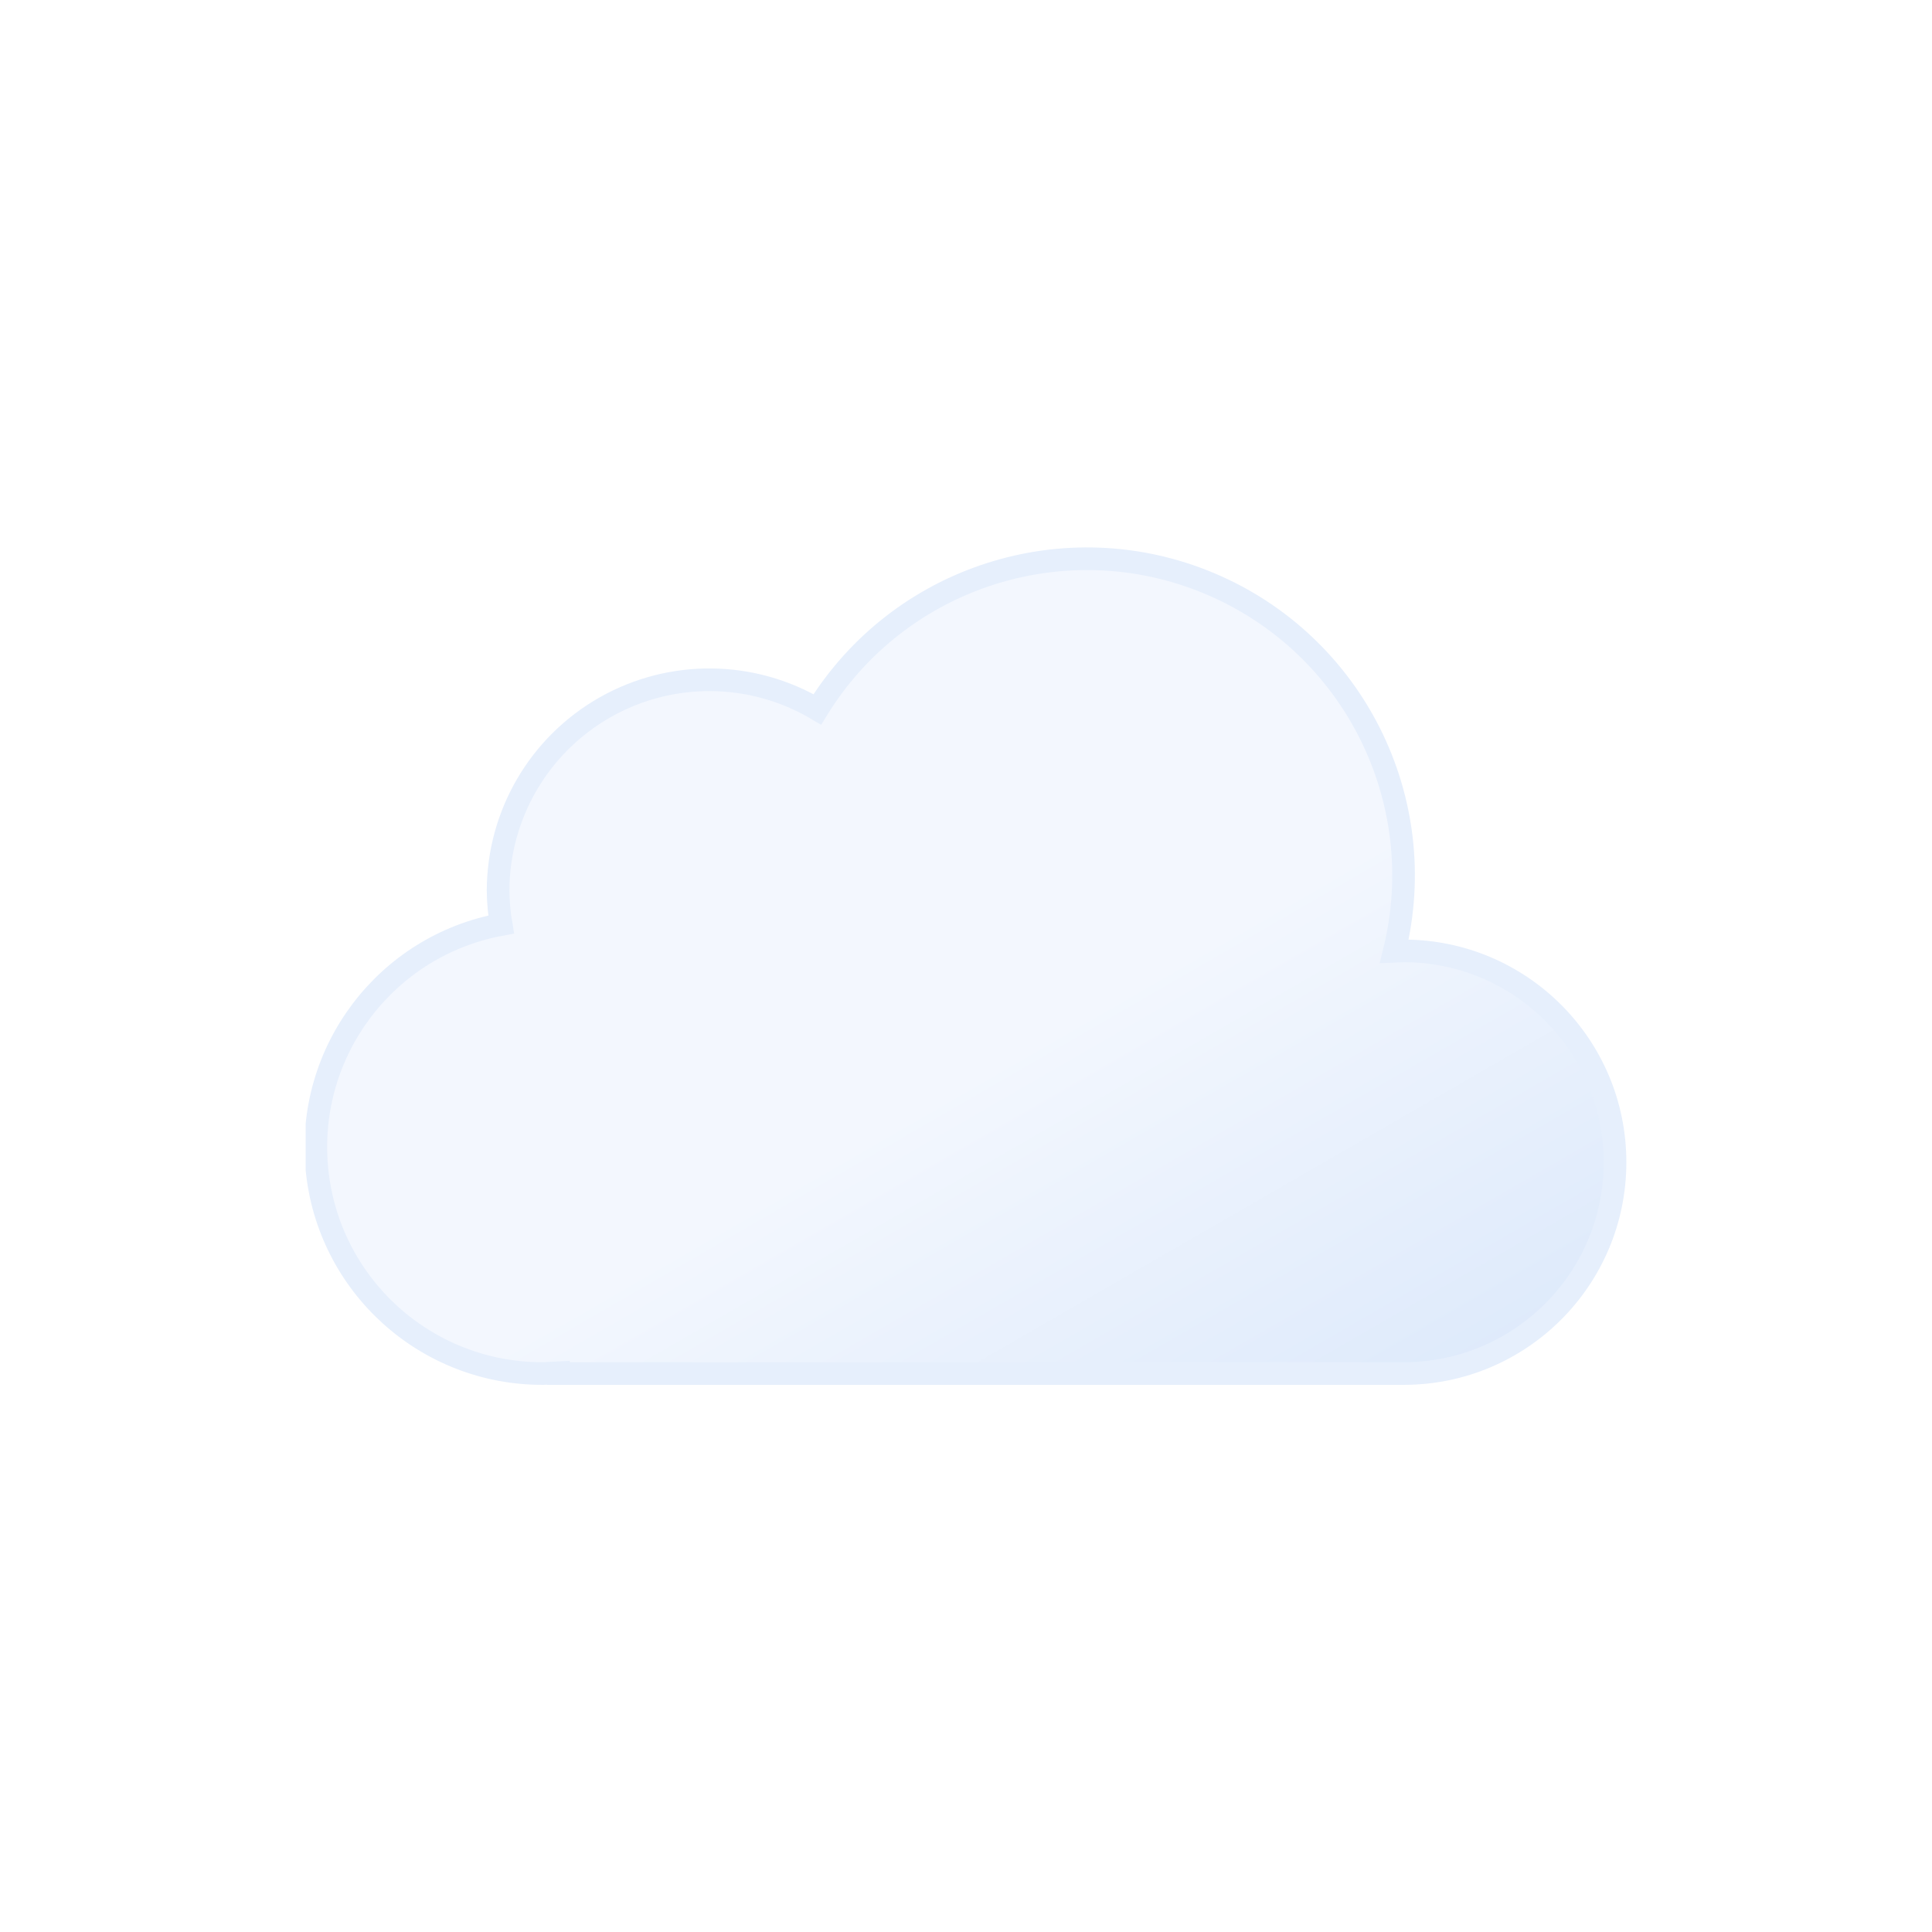
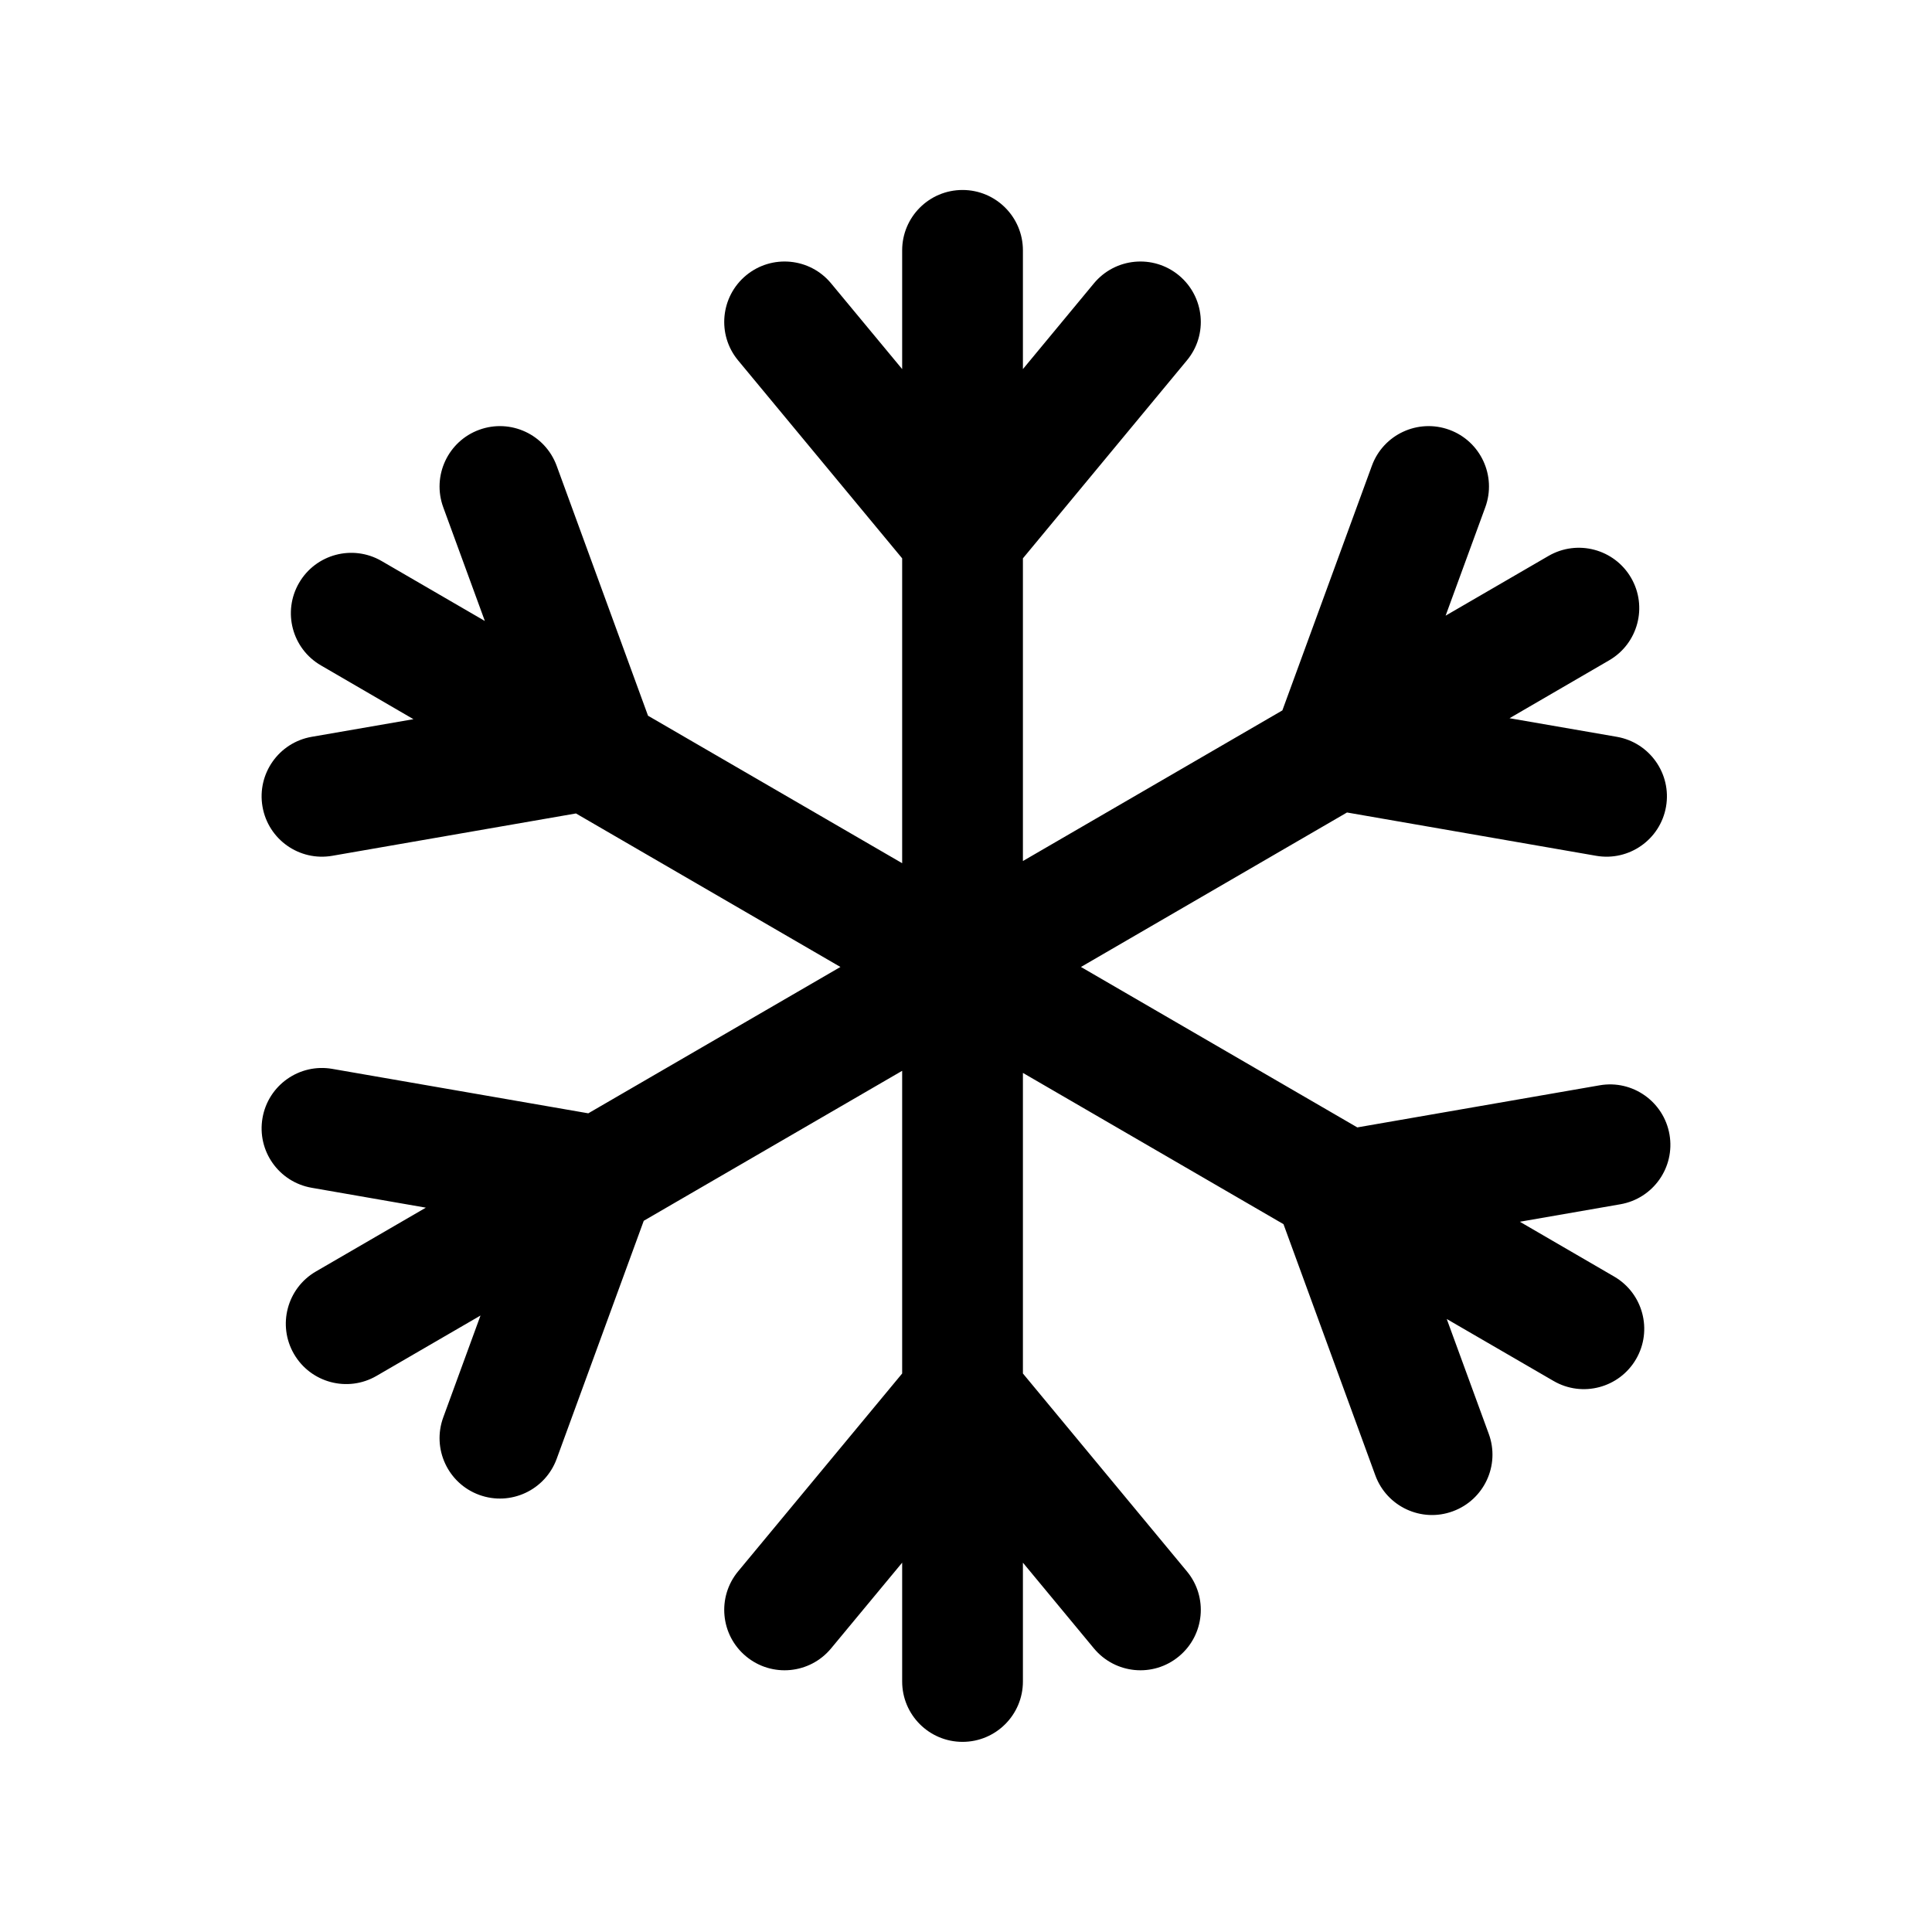
- <svg xmlns="http://www.w3.org/2000/svg" xmlns:xlink="http://www.w3.org/1999/xlink" viewBox="0 0 512 512">
-   <defs>
-     <linearGradient id="a" x1="99.5" x2="232.6" y1="30.7" y2="261.4" gradientUnits="userSpaceOnUse">
-       <stop offset="0" stop-color="#f3f7fe" />
-       <stop offset=".5" stop-color="#f3f7fe" />
-       <stop offset="1" stop-color="#deeafb" />
-     </linearGradient>
-     <linearGradient id="b" x1="11.4" x2="32.8" y1="5.9" y2="43.1" gradientUnits="userSpaceOnUse">
-       <stop offset="0" stop-color="#86c3db" />
-       <stop offset=".5" stop-color="#86c3db" />
-       <stop offset="1" stop-color="#5eafcf" />
-     </linearGradient>
-     <linearGradient xlink:href="#b" id="c" x1="67.4" x2="88.8" y1="5.9" y2="43.1" />
-     <linearGradient xlink:href="#b" id="d" x1="123.4" x2="144.8" y1="5.9" y2="43.1" />
-     <symbol id="e" viewBox="0 0 350 222">
-       <path fill="url(#a)" stroke="#e6effc" stroke-miterlimit="10" stroke-width="6" d="m291 107-2.5.1A83.9 83.9 0 00135.6 43 56 56 0 0051 91a56.6 56.6 0 00.8 9A60 60 0 0063 219l4-.2v.2h224a56 56 0 000-112Z" />
-     </symbol>
-     <symbol id="f" overflow="visible" viewBox="0 0 156.2 49">
-       <g>
-         <path fill="url(#b)" stroke="#86c3db" stroke-miterlimit="10" d="m41.7 31-5.8-3.3a13.7 13.7 0 000-6.5l5.8-3.2a4 4 0 001.5-5.5 4 4 0 00-5.6-1.5l-5.8 3.3a13.6 13.6 0 00-2.6-2 13.8 13.8 0 00-3-1.3V4.5a4 4 0 00-8.1 0v6.6a14.3 14.3 0 00-5.7 3.2L6.6 11A4 4 0 001 12.5 4 4 0 002.5 18l5.8 3.3a13.7 13.7 0 000 6.5L2.5 31A4 4 0 001 36.5a4 4 0 003.5 2 4 4 0 002-.5l5.8-3.3a13.6 13.6 0 002.6 2 13.8 13.8 0 003 1.2v6.6a4 4 0 008.2 0v-6.6a14.2 14.2 0 005.6-3.2l6 3.3a4 4 0 002 .5 4 4 0 003.4-2 4 4 0 00-1.4-5.5ZM19 29.7a6 6 0 01-2.3-8.2 6.1 6.1 0 015.3-3 6.2 6.2 0 013 .8 6 6 0 012.2 8.2 6.1 6.1 0 01-8.2 2.2Z" opacity="0">
-           <animateTransform additive="sum" attributeName="transform" dur="6s" repeatCount="indefinite" type="rotate" values="0 24 24; 360 24 24" />
-           <animate id="t1" attributeName="opacity" begin="0s; t1.end+1s" dur="2s" keyTimes="0; .17; .83; 1" values="0; 1; 1; 0" />
-         </path>
-         <animateTransform id="s1" additive="sum" attributeName="transform" begin="0s; s1.end+1s" dur="2s" type="translate" values="0 -36; 0 92;" />
-       </g>
-       <g>
-         <path fill="url(#c)" stroke="#86c3db" stroke-miterlimit="10" d="m97.7 31-5.8-3.3a13.7 13.7 0 000-6.5l5.8-3.2a4 4 0 001.5-5.5 4 4 0 00-5.6-1.5l-5.8 3.3a13.6 13.6 0 00-2.6-2 13.8 13.8 0 00-3-1.3V4.5a4 4 0 00-8.1 0v6.6a14.3 14.3 0 00-5.7 3.2L62.6 11a4 4 0 00-5.6 1.5 4 4 0 001.5 5.5l5.8 3.3a13.7 13.7 0 000 6.5L58.5 31a4 4 0 00-1.5 5.5 4 4 0 003.5 2 4 4 0 002-.5l5.8-3.3a13.6 13.6 0 002.7 2 13.8 13.8 0 003 1.2v6.6a4 4 0 008 0v-6.6a14.2 14.2 0 005.7-3.2l6 3.3a4 4 0 002 .5 4 4 0 003.4-2 4 4 0 00-1.4-5.5ZM75 29.7a6 6 0 01-2.3-8.2 6.1 6.1 0 015.3-3 6.2 6.2 0 013 .8 6 6 0 012.2 8.2 6.1 6.1 0 01-8.2 2.2Z" opacity="0">
-           <animateTransform additive="sum" attributeName="transform" dur="6s" repeatCount="indefinite" type="rotate" values="0 80 24; 360 80 24" />
-           <animate id="t2" attributeName="opacity" begin="-.83s; t2.end+1s" dur="2s" keyTimes="0; .17; .83; 1" values="0; 1; 1; 0" />
-         </path>
-         <animateTransform id="s2" additive="sum" attributeName="transform" begin="-.83s; s2.end+1s" dur="2s" type="translate" values="0 -36; 0 92;" />
-       </g>
-       <g>
-         <path fill="url(#d)" stroke="#86c3db" stroke-miterlimit="10" d="m153.7 31-5.8-3.3a13.7 13.7 0 000-6.5l5.8-3.2a4 4 0 001.5-5.5 4 4 0 00-5.6-1.5l-5.8 3.3a13.6 13.6 0 00-2.6-2 13.8 13.8 0 00-3-1.3V4.5a4 4 0 00-8.1 0v6.6a14.3 14.3 0 00-5.7 3.2l-5.8-3.3a4 4 0 00-5.6 1.5 4 4 0 001.5 5.5l5.8 3.3a13.7 13.7 0 000 6.5l-5.8 3.2a4 4 0 00-1.5 5.5 4 4 0 003.5 2 4 4 0 002-.5l5.8-3.3a13.6 13.6 0 002.7 2 13.8 13.8 0 003 1.2v6.6a4 4 0 008 0v-6.6a14.2 14.2 0 005.7-3.2l5.8 3.3a4 4 0 002 .5 4 4 0 003.5-2 4 4 0 00-1.3-5.5ZM131 29.7a6 6 0 01-2.3-8.2 6.1 6.1 0 015.3-3 6.2 6.2 0 013 .8 6 6 0 012.2 8.2 6.1 6.1 0 01-8.2 2.2Z" opacity="0">
-           <animateTransform additive="sum" attributeName="transform" dur="6s" repeatCount="indefinite" type="rotate" values="0 136 24; 360 136 24" />
-           <animate id="t3" attributeName="opacity" begin=".83s; t3.end+1s" dur="2s" keyTimes="0; .17; .83; 1" values="0; 1; 1; 0" />
-         </path>
-         <animateTransform id="s3" additive="sum" attributeName="transform" begin=".83s; s3.end+1s" dur="2s" type="translate" values="0 -36; 0 92;" />
-       </g>
-     </symbol>
-   </defs>
-   <use xlink:href="#e" width="350" height="222" transform="translate(81 145)" />
-   <use xlink:href="#f" width="156.2" height="49" transform="translate(177.9 337.5)" />
+ <svg xmlns="http://www.w3.org/2000/svg" width="24" height="24" viewBox="0 0 24 24" fill="none">
+   <path fill-rule="evenodd" clip-rule="evenodd" d="M11.957 2.36C12.371 2.36 12.707 2.696 12.707 3.11V4.585L13.589 3.52C13.854 3.201 14.326 3.157 14.645 3.421C14.964 3.686 15.009 4.159 14.744 4.477L12.707 6.936V10.696L15.93 8.825L17.042 5.786C17.184 5.397 17.615 5.197 18.004 5.339C18.393 5.481 18.593 5.912 18.451 6.301L17.958 7.648L19.236 6.906C19.595 6.698 20.054 6.82 20.262 7.178C20.47 7.536 20.348 7.995 19.989 8.203L18.752 8.922L20.085 9.153C20.493 9.224 20.767 9.613 20.696 10.021C20.625 10.429 20.236 10.702 19.828 10.631L16.733 10.093L13.428 12.012L16.861 14.005L19.872 13.482C20.28 13.411 20.668 13.685 20.739 14.093C20.81 14.501 20.537 14.889 20.128 14.96L18.88 15.177L20.052 15.858C20.41 16.066 20.532 16.525 20.324 16.883C20.116 17.241 19.657 17.363 19.299 17.155L17.972 16.385L18.494 17.812C18.637 18.201 18.436 18.632 18.047 18.774C17.659 18.917 17.228 18.717 17.085 18.328L15.944 15.207L12.707 13.328V17.062L14.744 19.52C15.009 19.839 14.964 20.312 14.645 20.576C14.326 20.841 13.854 20.796 13.589 20.477L12.707 19.412V20.888C12.707 21.302 12.371 21.638 11.957 21.638C11.542 21.638 11.207 21.302 11.207 20.888V19.412L10.324 20.477C10.06 20.796 9.587 20.841 9.268 20.576C8.949 20.312 8.905 19.839 9.169 19.52L11.207 17.062L11.207 13.302L7.997 15.165L6.915 18.123C6.772 18.512 6.342 18.712 5.953 18.57C5.564 18.428 5.364 17.997 5.506 17.608L5.969 16.342L4.677 17.092C4.319 17.3 3.86 17.178 3.652 16.82C3.444 16.462 3.566 16.003 3.924 15.795L5.29 15.002L3.872 14.755C3.463 14.684 3.19 14.296 3.261 13.888C3.332 13.48 3.72 13.207 4.128 13.278L7.308 13.83L10.44 12.012L7.155 10.105L4.128 10.631C3.72 10.702 3.332 10.429 3.261 10.021C3.19 9.613 3.463 9.224 3.872 9.153L5.136 8.934L3.987 8.266C3.628 8.058 3.507 7.599 3.715 7.241C3.923 6.883 4.381 6.761 4.74 6.969L6.023 7.714L5.506 6.301C5.364 5.912 5.564 5.481 5.953 5.339C6.342 5.197 6.772 5.397 6.915 5.786L8.05 8.891L11.207 10.723L11.207 6.936L9.169 4.477C8.905 4.159 8.949 3.686 9.268 3.421C9.587 3.157 10.06 3.201 10.324 3.52L11.207 4.585V3.11C11.207 2.696 11.542 2.36 11.957 2.36Z" fill="black" />
</svg>
